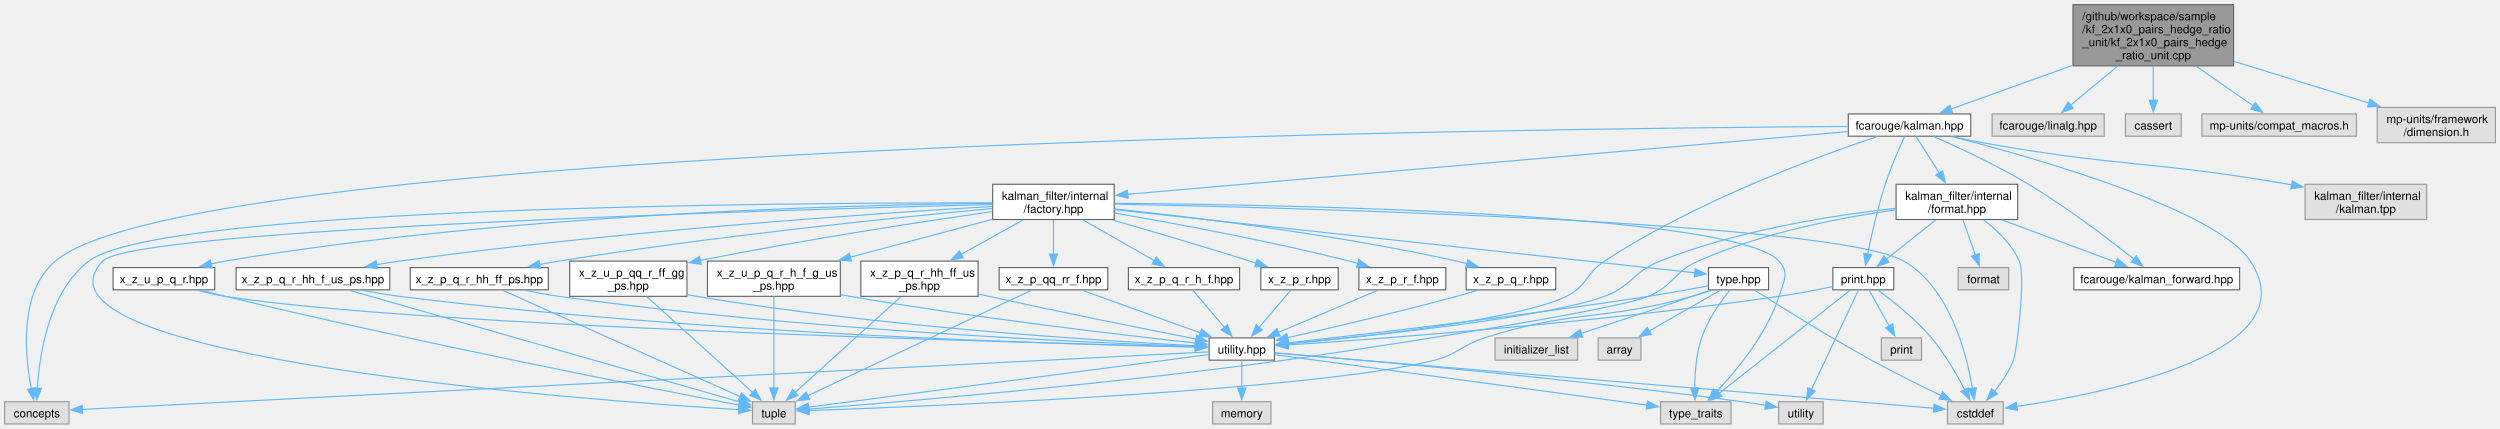
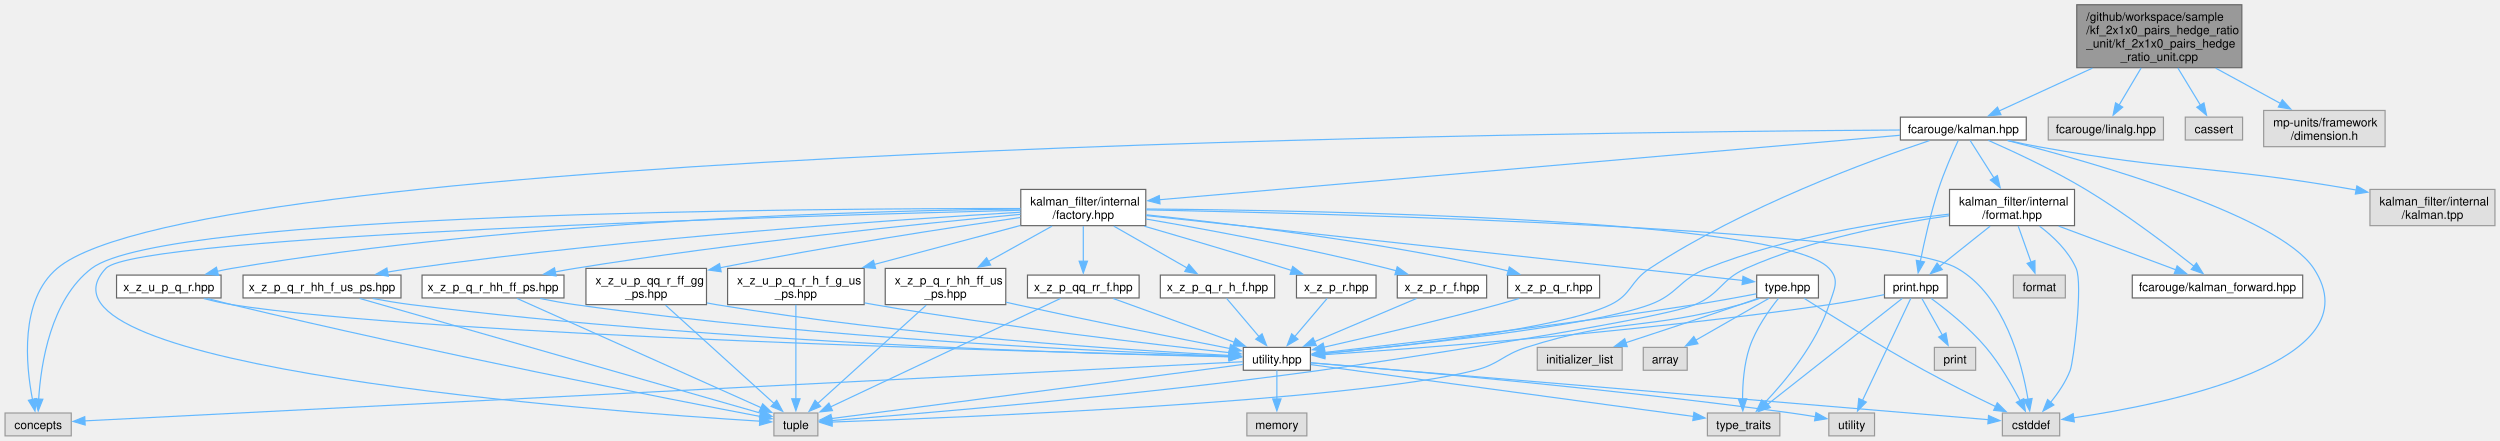
- <svg xmlns="http://www.w3.org/2000/svg" xmlns:xlink="http://www.w3.org/1999/xlink" width="2164pt" height="371pt" viewBox="0.00 0.00 2164.00 371.00">
+ <svg xmlns="http://www.w3.org/2000/svg" xmlns:xlink="http://www.w3.org/1999/xlink" width="2105pt" height="371pt" viewBox="0.00 0.00 2104.50 371.00">
  <g id="graph0" class="graph" transform="scale(1 1) rotate(0) translate(4 367)">
    <g id="Node000001" class="node">
      <g id="a_Node000001">
        <a xlink:title=" ">
-           <polygon fill="#999999" stroke="#666666" points="1929.38,-363 1790.38,-363 1790.38,-310 1929.38,-310 1929.38,-363" />
-           <text text-anchor="start" x="1798.38" y="-349.5" font-family="Helvetica,sans-Serif" font-size="10.00">/github/workspace/sample</text>
-           <text text-anchor="start" x="1798.38" y="-338.25" font-family="Helvetica,sans-Serif" font-size="10.00">/kf_2x1x0_pairs_hedge_ratio</text>
-           <text text-anchor="start" x="1798.38" y="-327" font-family="Helvetica,sans-Serif" font-size="10.00">_unit/kf_2x1x0_pairs_hedge</text>
-           <text text-anchor="middle" x="1859.88" y="-315.75" font-family="Helvetica,sans-Serif" font-size="10.00">_ratio_unit.cpp</text>
+           <polygon fill="#999999" stroke="#666666" points="1883.38,-363 1744.38,-363 1744.38,-310 1883.38,-310 1883.38,-363" />
+           <text text-anchor="start" x="1752.38" y="-349.5" font-family="Helvetica,sans-Serif" font-size="10.00">/github/workspace/sample</text>
+           <text text-anchor="start" x="1752.38" y="-338.25" font-family="Helvetica,sans-Serif" font-size="10.00">/kf_2x1x0_pairs_hedge_ratio</text>
+           <text text-anchor="start" x="1752.38" y="-327" font-family="Helvetica,sans-Serif" font-size="10.00">_unit/kf_2x1x0_pairs_hedge</text>
+           <text text-anchor="middle" x="1813.88" y="-315.75" font-family="Helvetica,sans-Serif" font-size="10.00">_ratio_unit.cpp</text>
        </a>
      </g>
    </g>
    <g id="Node000002" class="node">
      <g id="a_Node000002">
        <a xlink:href="kalman_8hpp.xhtml" target="_top" xlink:title="The Kalman filter class and library top-level header.">
          <polygon fill="white" stroke="#666666" points="1701.88,-268.38 1595.88,-268.38 1595.88,-249.12 1701.88,-249.12 1701.88,-268.38" />
          <text text-anchor="middle" x="1648.88" y="-254.88" font-family="Helvetica,sans-Serif" font-size="10.00">fcarouge/kalman.hpp</text>
        </a>
      </g>
    </g>
    <g id="edge1_Node000001_Node000002" class="edge">
      <g id="a_edge1_Node000001_Node000002">
        <a xlink:title=" ">
-           <path fill="none" stroke="#63b8ff" d="M1789.91,-310.38C1754.75,-297.76 1713.63,-283 1684.89,-272.68" />
-           <polygon fill="#63b8ff" stroke="#63b8ff" points="1686.16,-269.42 1675.57,-269.33 1683.8,-276.01 1686.16,-269.42" />
+           <path fill="none" stroke="#63b8ff" d="M1757.55,-309.64C1731.2,-297.54 1700.87,-283.62 1678.96,-273.56" />
+           <polygon fill="#63b8ff" stroke="#63b8ff" points="1680.55,-270.44 1670.01,-269.45 1677.63,-276.8 1680.55,-270.44" />
        </a>
      </g>
    </g>
    <g id="Node000031" class="node">
      <g id="a_Node000031">
        <a xlink:title=" ">
          <polygon fill="#e0e0e0" stroke="#999999" points="1817.38,-268.38 1720.38,-268.38 1720.38,-249.12 1817.38,-249.12 1817.38,-268.38" />
          <text text-anchor="middle" x="1768.88" y="-254.88" font-family="Helvetica,sans-Serif" font-size="10.00">fcarouge/linalg.hpp</text>
        </a>
      </g>
    </g>
    <g id="edge67_Node000001_Node000031" class="edge">
      <g id="a_edge67_Node000001_Node000031">
        <a xlink:title=" ">
-           <path fill="none" stroke="#63b8ff" d="M1828.81,-309.64C1815.32,-298.42 1799.95,-285.62 1788.15,-275.79" />
-           <polygon fill="#63b8ff" stroke="#63b8ff" points="1790.64,-273.31 1780.72,-269.61 1786.16,-278.69 1790.64,-273.31" />
+           <path fill="none" stroke="#63b8ff" d="M1798.64,-309.85C1792.49,-299.5 1785.53,-287.78 1779.88,-278.28" />
+           <polygon fill="#63b8ff" stroke="#63b8ff" points="1783.08,-276.8 1774.96,-269.99 1777.06,-280.38 1783.08,-276.8" />
        </a>
      </g>
    </g>
    <g id="Node000032" class="node">
      <g id="a_Node000032">
        <a xlink:title=" ">
          <polygon fill="#e0e0e0" stroke="#999999" points="1884,-268.38 1835.75,-268.38 1835.75,-249.12 1884,-249.12 1884,-268.38" />
          <text text-anchor="middle" x="1859.88" y="-254.88" font-family="Helvetica,sans-Serif" font-size="10.00">cassert</text>
        </a>
      </g>
    </g>
    <g id="edge68_Node000001_Node000032" class="edge">
      <g id="a_edge68_Node000001_Node000032">
        <a xlink:title=" ">
-           <path fill="none" stroke="#63b8ff" d="M1859.88,-309.85C1859.88,-300.17 1859.88,-289.29 1859.88,-280.15" />
-           <polygon fill="#63b8ff" stroke="#63b8ff" points="1863.38,-280.2 1859.88,-270.2 1856.38,-280.2 1863.38,-280.2" />
+           <path fill="none" stroke="#63b8ff" d="M1829.45,-309.85C1835.74,-299.5 1842.85,-287.78 1848.62,-278.28" />
+           <polygon fill="#63b8ff" stroke="#63b8ff" points="1851.46,-280.35 1853.66,-269.98 1845.48,-276.71 1851.46,-280.35" />
        </a>
      </g>
    </g>
    <g id="Node000033" class="node">
      <g id="a_Node000033">
        <a xlink:title=" ">
-           <polygon fill="#e0e0e0" stroke="#999999" points="2035.75,-268.38 1902,-268.38 1902,-249.12 2035.75,-249.12 2035.75,-268.38" />
-           <text text-anchor="middle" x="1968.88" y="-254.88" font-family="Helvetica,sans-Serif" font-size="10.00">mp-units/compat_macros.h</text>
+           <polygon fill="#e0e0e0" stroke="#999999" points="2004,-274 1901.75,-274 1901.75,-243.5 2004,-243.5 2004,-274" />
+           <text text-anchor="start" x="1909.75" y="-260.5" font-family="Helvetica,sans-Serif" font-size="10.00">mp-units/framework</text>
+           <text text-anchor="middle" x="1952.88" y="-249.25" font-family="Helvetica,sans-Serif" font-size="10.00">/dimension.h</text>
        </a>
      </g>
    </g>
    <g id="edge69_Node000001_Node000033" class="edge">
      <g id="a_edge69_Node000001_Node000033">
        <a xlink:title=" ">
-           <path fill="none" stroke="#63b8ff" d="M1897.08,-309.64C1913.62,-298.15 1932.52,-285.01 1946.78,-275.1" />
-           <polygon fill="#63b8ff" stroke="#63b8ff" points="1948.37,-278.26 1954.58,-269.68 1944.37,-272.52 1948.37,-278.26" />
-         </a>
-       </g>
-     </g>
-     <g id="Node000034" class="node">
-       <g id="a_Node000034">
-         <a xlink:title=" ">
-           <polygon fill="#e0e0e0" stroke="#999999" points="2156,-274 2053.75,-274 2053.75,-243.5 2156,-243.5 2156,-274" />
-           <text text-anchor="start" x="2061.75" y="-260.5" font-family="Helvetica,sans-Serif" font-size="10.00">mp-units/framework</text>
-           <text text-anchor="middle" x="2104.88" y="-249.25" font-family="Helvetica,sans-Serif" font-size="10.00">/dimension.h</text>
-         </a>
-       </g>
-     </g>
-     <g id="edge70_Node000001_Node000034" class="edge">
-       <g id="a_edge70_Node000001_Node000034">
-         <a xlink:title=" ">
-           <path fill="none" stroke="#63b8ff" d="M1929.75,-313.89C1966.8,-302.44 2011.77,-288.54 2046.86,-277.69" />
-           <polygon fill="#63b8ff" stroke="#63b8ff" points="2047.45,-281.17 2055.97,-274.87 2045.38,-274.48 2047.45,-281.17" />
+           <path fill="none" stroke="#63b8ff" d="M1861.32,-309.64C1879.17,-299.92 1899.18,-289.01 1915.93,-279.88" />
+           <polygon fill="#63b8ff" stroke="#63b8ff" points="1917.45,-283.04 1924.56,-275.18 1914.1,-276.89 1917.45,-283.04" />
        </a>
      </g>
    </g>
    <g id="Node000003" class="node">
      <g id="a_Node000003">
        <a xlink:href="factory_8hpp.xhtml" target="_top" xlink:title=" ">
          <polygon fill="white" stroke="#666666" points="960.5,-207.5 855.25,-207.5 855.25,-177 960.5,-177 960.5,-207.5" />
          <text text-anchor="start" x="863.25" y="-194" font-family="Helvetica,sans-Serif" font-size="10.00">kalman_filter/internal</text>
          <text text-anchor="middle" x="907.88" y="-182.75" font-family="Helvetica,sans-Serif" font-size="10.00">/factory.hpp</text>
        </a>
      </g>
    </g>
    <g id="edge2_Node000002_Node000003" class="edge">
      <g id="a_edge2_Node000002_Node000003">
        <a xlink:title=" ">
          <path fill="none" stroke="#63b8ff" d="M1595.58,-253.11C1462.47,-241.52 1115.8,-211.35 971.92,-198.82" />
          <polygon fill="#63b8ff" stroke="#63b8ff" points="972.46,-195.36 962.19,-197.98 971.85,-202.33 972.46,-195.36" />
        </a>
      </g>
    </g>
    <g id="Node000005" class="node">
      <g id="a_Node000005">
        <a xlink:href="utility_8hpp.xhtml" target="_top" xlink:title=" ">
          <polygon fill="white" stroke="#666666" points="1099.12,-74.5 1042.62,-74.5 1042.62,-55.25 1099.12,-55.25 1099.12,-74.5" />
          <text text-anchor="middle" x="1070.88" y="-61" font-family="Helvetica,sans-Serif" font-size="10.00">utility.hpp</text>
        </a>
      </g>
    </g>
    <g id="edge62_Node000002_Node000005" class="edge">
      <g id="a_edge62_Node000002_Node000005">
        <a xlink:title=" ">
          <path fill="none" stroke="#63b8ff" d="M1620.36,-248.63C1570.21,-231.86 1464.04,-193 1384.88,-141 1368.18,-130.03 1369.84,-119.22 1351.88,-110.5 1310.06,-90.21 1177.86,-75.63 1110.76,-69.34" />
          <polygon fill="#63b8ff" stroke="#63b8ff" points="1111.2,-65.86 1100.93,-68.43 1110.56,-72.83 1111.2,-65.86" />
        </a>
      </g>
    </g>
    <g id="Node000006" class="node">
      <g id="a_Node000006">
        <a xlink:title=" ">
          <polygon fill="#e0e0e0" stroke="#999999" points="55.75,-19.25 0,-19.25 0,0 55.75,0 55.75,-19.25" />
          <text text-anchor="middle" x="27.88" y="-5.75" font-family="Helvetica,sans-Serif" font-size="10.00">concepts</text>
        </a>
      </g>
    </g>
    <g id="edge64_Node000002_Node000006" class="edge">
      <g id="a_edge64_Node000002_Node000006">
        <a xlink:title=" ">
          <path fill="none" stroke="#63b8ff" d="M1595.54,-257.53C1330.7,-255.95 164.84,-243.22 43.88,-141 12.17,-114.21 17.46,-59.62 23.17,-30.29" />
          <polygon fill="#63b8ff" stroke="#63b8ff" points="26.5,-31.42 25.21,-20.91 19.66,-29.93 26.5,-31.42" />
        </a>
      </g>
    </g>
    <g id="Node000007" class="node">
      <g id="a_Node000007">
        <a xlink:title=" ">
          <polygon fill="#e0e0e0" stroke="#999999" points="1730,-19.25 1681.75,-19.25 1681.75,0 1730,0 1730,-19.25" />
          <text text-anchor="middle" x="1705.88" y="-5.75" font-family="Helvetica,sans-Serif" font-size="10.00">cstddef</text>
        </a>
      </g>
    </g>
    <g id="edge65_Node000002_Node000007" class="edge">
      <g id="a_edge65_Node000002_Node000007">
        <a xlink:title=" ">
          <path fill="none" stroke="#63b8ff" d="M1686.1,-248.65C1758.6,-230.09 1914.27,-185.81 1943.88,-141 1996,-62.11 1820.12,-26.79 1741.69,-15.2" />
          <polygon fill="#63b8ff" stroke="#63b8ff" points="1742.32,-11.76 1731.93,-13.82 1741.34,-18.69 1742.32,-11.76" />
        </a>
      </g>
    </g>
    <g id="Node000025" class="node">
      <g id="a_Node000025">
        <a xlink:href="format_8hpp.xhtml" target="_top" xlink:title="Formatting support for the Kalman filter.">
          <polygon fill="white" stroke="#666666" points="1742.5,-207.5 1637.25,-207.5 1637.25,-177 1742.5,-177 1742.5,-207.5" />
          <text text-anchor="start" x="1645.25" y="-194" font-family="Helvetica,sans-Serif" font-size="10.00">kalman_filter/internal</text>
          <text text-anchor="middle" x="1689.88" y="-182.75" font-family="Helvetica,sans-Serif" font-size="10.00">/format.hpp</text>
        </a>
      </g>
    </g>
    <g id="edge49_Node000002_Node000025" class="edge">
      <g id="a_edge49_Node000002_Node000025">
        <a xlink:title=" ">
          <path fill="none" stroke="#63b8ff" d="M1654.58,-248.78C1659.76,-240.62 1667.66,-228.2 1674.67,-217.17" />
          <polygon fill="#63b8ff" stroke="#63b8ff" points="1677.53,-219.19 1679.94,-208.87 1671.63,-215.43 1677.53,-219.19" />
        </a>
      </g>
    </g>
    <g id="Node000026" class="node">
      <g id="a_Node000026">
        <a xlink:href="kalman__forward_8hpp.xhtml" target="_top" xlink:title="Authoritative forward declaration header.">
          <polygon fill="white" stroke="#666666" points="1934.62,-135.38 1791.12,-135.38 1791.12,-116.12 1934.62,-116.12 1934.62,-135.38" />
          <text text-anchor="middle" x="1862.88" y="-121.88" font-family="Helvetica,sans-Serif" font-size="10.00">fcarouge/kalman_forward.hpp</text>
        </a>
      </g>
    </g>
    <g id="edge63_Node000002_Node000026" class="edge">
      <g id="a_edge63_Node000002_Node000026">
        <a xlink:title=" ">
          <path fill="none" stroke="#63b8ff" d="M1669.96,-248.77C1691.18,-239.43 1724.59,-223.91 1751.88,-207.5 1785.35,-187.37 1821.46,-159.92 1843.11,-142.77" />
          <polygon fill="#63b8ff" stroke="#63b8ff" points="1845.17,-145.6 1850.79,-136.62 1840.8,-140.13 1845.17,-145.6" />
        </a>
      </g>
    </g>
    <g id="Node000027" class="node">
      <g id="a_Node000027">
        <a xlink:href="print_8hpp.xhtml" target="_top" xlink:title=" ">
          <polygon fill="white" stroke="#666666" points="1635.25,-135.38 1582.5,-135.38 1582.5,-116.12 1635.25,-116.12 1635.25,-135.38" />
          <text text-anchor="middle" x="1608.88" y="-121.88" font-family="Helvetica,sans-Serif" font-size="10.00">print.hpp</text>
        </a>
      </g>
    </g>
    <g id="edge61_Node000002_Node000027" class="edge">
      <g id="a_edge61_Node000002_Node000027">
        <a xlink:title=" ">
          <path fill="none" stroke="#63b8ff" d="M1644.54,-248.66C1639.93,-238.72 1632.66,-222.25 1627.88,-207.5 1621.29,-187.19 1615.96,-163.33 1612.64,-146.84" />
          <polygon fill="#63b8ff" stroke="#63b8ff" points="1616.14,-146.48 1610.8,-137.33 1609.27,-147.81 1616.14,-146.48" />
        </a>
      </g>
    </g>
    <g id="Node000030" class="node">
      <g id="a_Node000030">
        <a xlink:title=" ">
          <polygon fill="#e0e0e0" stroke="#999999" points="2096.5,-207.5 1991.25,-207.5 1991.25,-177 2096.5,-177 2096.5,-207.5" />
          <text text-anchor="start" x="1999.25" y="-194" font-family="Helvetica,sans-Serif" font-size="10.00">kalman_filter/internal</text>
          <text text-anchor="middle" x="2043.88" y="-182.75" font-family="Helvetica,sans-Serif" font-size="10.00">/kalman.tpp</text>
        </a>
      </g>
    </g>
    <g id="edge66_Node000002_Node000030" class="edge">
      <g id="a_edge66_Node000002_Node000030">
        <a xlink:title=" ">
          <path fill="none" stroke="#63b8ff" d="M1686.41,-248.69C1694.76,-246.84 1703.6,-245 1711.88,-243.5 1828.84,-222.37 1859.78,-227.88 1976.88,-207.5 1977.87,-207.33 1978.88,-207.15 1979.9,-206.97" />
          <polygon fill="#63b8ff" stroke="#63b8ff" points="1980.25,-210.46 1989.43,-205.17 1978.95,-203.58 1980.25,-210.46" />
        </a>
      </g>
    </g>
    <g id="Node000004" class="node">
      <g id="a_Node000004">
        <a xlink:href="type_8hpp.xhtml" target="_top" xlink:title=" ">
          <polygon fill="white" stroke="#666666" points="1526.88,-135.38 1474.88,-135.38 1474.88,-116.12 1526.88,-116.12 1526.88,-135.38" />
          <text text-anchor="middle" x="1500.88" y="-121.88" font-family="Helvetica,sans-Serif" font-size="10.00">type.hpp</text>
        </a>
      </g>
    </g>
    <g id="edge3_Node000003_Node000004" class="edge">
      <g id="a_edge3_Node000003_Node000004">
        <a xlink:title=" ">
          <path fill="none" stroke="#63b8ff" d="M960.76,-185.5C1078.72,-172.67 1360.99,-141.97 1463.15,-130.85" />
          <polygon fill="#63b8ff" stroke="#63b8ff" points="1463.35,-134.35 1472.91,-129.79 1462.59,-127.39 1463.35,-134.35" />
        </a>
      </g>
    </g>
    <g id="edge45_Node000003_Node000006" class="edge">
      <g id="a_edge45_Node000003_Node000006">
        <a xlink:title=" ">
          <path fill="none" stroke="#63b8ff" d="M854.96,-191.43C681.11,-191.56 135.02,-188.17 72.88,-141 38.32,-114.77 30.14,-60.36 28.3,-30.8" />
          <polygon fill="#63b8ff" stroke="#63b8ff" points="31.81,-30.84 27.91,-20.99 24.81,-31.13 31.81,-30.84" />
        </a>
      </g>
    </g>
    <g id="edge46_Node000003_Node000007" class="edge">
      <g id="a_edge46_Node000003_Node000007">
        <a xlink:title=" ">
          <path fill="none" stroke="#63b8ff" d="M960.98,-190.3C1120.01,-187.07 1585.11,-174.81 1643.88,-141 1683.61,-118.14 1698.21,-61.41 1703.31,-30.87" />
          <polygon fill="#63b8ff" stroke="#63b8ff" points="1706.77,-31.45 1704.75,-21.05 1699.84,-30.44 1706.77,-31.45" />
        </a>
      </g>
    </g>
    <g id="Node000009" class="node">
      <g id="a_Node000009">
        <a xlink:title=" ">
          <polygon fill="#e0e0e0" stroke="#999999" points="684.38,-19.25 647.38,-19.25 647.38,0 684.38,0 684.38,-19.25" />
          <text text-anchor="middle" x="665.88" y="-5.75" font-family="Helvetica,sans-Serif" font-size="10.00">tuple</text>
        </a>
      </g>
    </g>
    <g id="edge47_Node000003_Node000009" class="edge">
      <g id="a_edge47_Node000003_Node000009">
        <a xlink:title=" ">
          <path fill="none" stroke="#63b8ff" d="M854.89,-189.99C677.09,-185.51 111.31,-169.1 84.88,-141 5.87,-57.03 505.62,-20.41 635.56,-12.37" />
          <polygon fill="#63b8ff" stroke="#63b8ff" points="635.67,-15.87 645.44,-11.78 635.24,-8.89 635.67,-15.87" />
        </a>
      </g>
    </g>
    <g id="Node000010" class="node">
      <g id="a_Node000010">
        <a xlink:title=" ">
          <polygon fill="#e0e0e0" stroke="#999999" points="1494.38,-19.25 1433.38,-19.25 1433.38,0 1494.38,0 1494.38,-19.25" />
          <text text-anchor="middle" x="1463.88" y="-5.75" font-family="Helvetica,sans-Serif" font-size="10.00">type_traits</text>
        </a>
      </g>
    </g>
    <g id="edge48_Node000003_Node000010" class="edge">
      <g id="a_edge48_Node000003_Node000010">
        <a xlink:title=" ">
          <path fill="none" stroke="#63b8ff" d="M960.98,-191.03C1105.42,-189.87 1497.23,-182.87 1535.88,-141 1545.07,-131.04 1540.04,-123.4 1535.88,-110.5 1525.21,-77.46 1499.09,-46.14 1481.43,-27.66" />
          <polygon fill="#63b8ff" stroke="#63b8ff" points="1484.12,-25.4 1474.6,-20.74 1479.13,-30.32 1484.12,-25.4" />
        </a>
      </g>
    </g>
    <g id="Node000014" class="node">
      <g id="a_Node000014">
        <a xlink:href="x__z__p__q__r_8hpp.xhtml" target="_top" xlink:title=" ">
          <polygon fill="white" stroke="#666666" points="1342.62,-135.38 1265.12,-135.38 1265.12,-116.12 1342.62,-116.12 1342.62,-135.38" />
          <text text-anchor="middle" x="1303.88" y="-121.88" font-family="Helvetica,sans-Serif" font-size="10.00">x_z_p_q_r.hpp</text>
        </a>
      </g>
    </g>
    <g id="edge16_Node000003_Node000014" class="edge">
      <g id="a_edge16_Node000003_Node000014">
        <a xlink:title=" ">
          <path fill="none" stroke="#63b8ff" d="M960.95,-186.14C1029.75,-178.93 1153.2,-164.04 1256.88,-141 1259.82,-140.35 1262.84,-139.6 1265.87,-138.8" />
          <polygon fill="#63b8ff" stroke="#63b8ff" points="1266.59,-142.24 1275.27,-136.16 1264.69,-135.5 1266.59,-142.24" />
        </a>
      </g>
    </g>
    <g id="Node000015" class="node">
      <g id="a_Node000015">
        <a xlink:href="x__z__p__q__r__h__f_8hpp.xhtml" target="_top" xlink:title=" ">
          <polygon fill="white" stroke="#666666" points="1069,-135.38 972.75,-135.38 972.75,-116.12 1069,-116.12 1069,-135.38" />
          <text text-anchor="middle" x="1020.88" y="-121.88" font-family="Helvetica,sans-Serif" font-size="10.00">x_z_p_q_r_h_f.hpp</text>
        </a>
      </g>
    </g>
    <g id="edge18_Node000003_Node000015" class="edge">
      <g id="a_edge18_Node000003_Node000015">
        <a xlink:title=" ">
          <path fill="none" stroke="#63b8ff" d="M933.52,-176.61C952,-166.06 976.84,-151.88 995.31,-141.34" />
          <polygon fill="#63b8ff" stroke="#63b8ff" points="996.83,-144.51 1003.78,-136.51 993.36,-138.43 996.83,-144.51" />
        </a>
      </g>
    </g>
    <g id="Node000016" class="node">
      <g id="a_Node000016">
        <a xlink:href="x__z__p__q__r__hh__f__us__ps_8hpp.xhtml" target="_top" xlink:title=" ">
          <polygon fill="white" stroke="#666666" points="333.38,-135.38 200.38,-135.38 200.38,-116.12 333.38,-116.12 333.38,-135.38" />
          <text text-anchor="middle" x="266.88" y="-121.88" font-family="Helvetica,sans-Serif" font-size="10.00">x_z_p_q_r_hh_f_us_ps.hpp</text>
        </a>
      </g>
    </g>
    <g id="edge20_Node000003_Node000016" class="edge">
      <g id="a_edge20_Node000003_Node000016">
        <a xlink:title=" ">
          <path fill="none" stroke="#63b8ff" d="M855.01,-188.31C754.64,-182.35 529.72,-167.12 341.88,-141 335.4,-140.1 328.63,-139.02 321.93,-137.86" />
          <polygon fill="#63b8ff" stroke="#63b8ff" points="322.73,-134.44 312.26,-136.11 321.49,-141.33 322.73,-134.44" />
        </a>
      </g>
    </g>
    <g id="Node000017" class="node">
      <g id="a_Node000017">
        <a xlink:href="x__z__p__q__r__hh__ff__ps_8hpp.xhtml" target="_top" xlink:title=" ">
          <polygon fill="white" stroke="#666666" points="470.62,-135.38 351.12,-135.38 351.12,-116.12 470.62,-116.12 470.62,-135.38" />
          <text text-anchor="middle" x="410.88" y="-121.88" font-family="Helvetica,sans-Serif" font-size="10.00">x_z_p_q_r_hh_ff_ps.hpp</text>
        </a>
      </g>
    </g>
    <g id="edge23_Node000003_Node000017" class="edge">
      <g id="a_edge23_Node000003_Node000017">
        <a xlink:title=" ">
          <path fill="none" stroke="#63b8ff" d="M854.96,-186.53C773.91,-178.96 614.3,-162.73 479.88,-141 474.36,-140.11 468.61,-139.08 462.89,-137.99" />
          <polygon fill="#63b8ff" stroke="#63b8ff" points="463.97,-134.64 453.48,-136.14 462.62,-141.51 463.97,-134.64" />
        </a>
      </g>
    </g>
    <g id="Node000018" class="node">
      <g id="a_Node000018">
        <a xlink:href="x__z__p__q__r__hh__ff__us__ps_8hpp.xhtml" target="_top" xlink:title=" ">
          <polygon fill="white" stroke="#666666" points="842.62,-141 741.12,-141 741.12,-110.5 842.62,-110.5 842.62,-141" />
          <text text-anchor="start" x="749.12" y="-127.5" font-family="Helvetica,sans-Serif" font-size="10.00">x_z_p_q_r_hh_ff_us</text>
          <text text-anchor="middle" x="791.88" y="-116.25" font-family="Helvetica,sans-Serif" font-size="10.00">_ps.hpp</text>
        </a>
      </g>
    </g>
    <g id="edge26_Node000003_Node000018" class="edge">
      <g id="a_edge26_Node000003_Node000018">
        <a xlink:title=" ">
          <path fill="none" stroke="#63b8ff" d="M881.55,-176.61C865.68,-167.79 845.25,-156.43 827.9,-146.78" />
          <polygon fill="#63b8ff" stroke="#63b8ff" points="829.86,-143.86 819.42,-142.06 826.45,-149.98 829.86,-143.86" />
        </a>
      </g>
    </g>
    <g id="Node000019" class="node">
      <g id="a_Node000019">
        <a xlink:href="x__z__p__qq__rr__f_8hpp.xhtml" target="_top" xlink:title=" ">
          <polygon fill="white" stroke="#666666" points="954.88,-135.38 860.88,-135.38 860.88,-116.12 954.88,-116.12 954.88,-135.38" />
          <text text-anchor="middle" x="907.88" y="-121.88" font-family="Helvetica,sans-Serif" font-size="10.00">x_z_p_qq_rr_f.hpp</text>
        </a>
      </g>
    </g>
    <g id="edge29_Node000003_Node000019" class="edge">
      <g id="a_edge29_Node000003_Node000019">
        <a xlink:title=" ">
          <path fill="none" stroke="#63b8ff" d="M907.88,-176.61C907.88,-167.83 907.88,-156.52 907.88,-146.9" />
          <polygon fill="#63b8ff" stroke="#63b8ff" points="911.38,-147.09 907.88,-137.09 904.38,-147.09 911.38,-147.09" />
        </a>
      </g>
    </g>
    <g id="Node000020" class="node">
      <g id="a_Node000020">
        <a xlink:href="x__z__p__r_8hpp.xhtml" target="_top" xlink:title=" ">
          <polygon fill="white" stroke="#666666" points="1154.38,-135.38 1087.38,-135.38 1087.38,-116.12 1154.38,-116.12 1154.38,-135.38" />
          <text text-anchor="middle" x="1120.88" y="-121.88" font-family="Helvetica,sans-Serif" font-size="10.00">x_z_p_r.hpp</text>
        </a>
      </g>
    </g>
    <g id="edge32_Node000003_Node000020" class="edge">
      <g id="a_edge32_Node000003_Node000020">
        <a xlink:title=" ">
          <path fill="none" stroke="#63b8ff" d="M959.34,-176.51C993.12,-166.72 1038.23,-153.43 1077.88,-141 1079.6,-140.46 1081.36,-139.9 1083.14,-139.33" />
          <polygon fill="#63b8ff" stroke="#63b8ff" points="1084.21,-142.66 1092.64,-136.25 1082.05,-136.01 1084.21,-142.66" />
        </a>
      </g>
    </g>
    <g id="Node000021" class="node">
      <g id="a_Node000021">
        <a xlink:href="x__z__p__r__f_8hpp.xhtml" target="_top" xlink:title=" ">
          <polygon fill="white" stroke="#666666" points="1247.5,-135.38 1172.25,-135.38 1172.25,-116.12 1247.5,-116.12 1247.5,-135.38" />
          <text text-anchor="middle" x="1209.88" y="-121.88" font-family="Helvetica,sans-Serif" font-size="10.00">x_z_p_r_f.hpp</text>
        </a>
      </g>
    </g>
    <g id="edge34_Node000003_Node000021" class="edge">
      <g id="a_edge34_Node000003_Node000021">
        <a xlink:title=" ">
          <path fill="none" stroke="#63b8ff" d="M960.7,-182.58C1012.72,-173.64 1094.27,-158.56 1163.88,-141 1166.31,-140.39 1168.81,-139.72 1171.32,-139.02" />
          <polygon fill="#63b8ff" stroke="#63b8ff" points="1172.21,-142.41 1180.83,-136.25 1170.25,-135.69 1172.21,-142.41" />
        </a>
      </g>
    </g>
    <g id="Node000022" class="node">
      <g id="a_Node000022">
        <a xlink:href="x__z__u__p__q__r_8hpp.xhtml" target="_top" xlink:title=" ">
          <polygon fill="white" stroke="#666666" points="181.88,-135.38 93.88,-135.38 93.88,-116.12 181.88,-116.12 181.88,-135.38" />
          <text text-anchor="middle" x="137.88" y="-121.88" font-family="Helvetica,sans-Serif" font-size="10.00">x_z_u_p_q_r.hpp</text>
        </a>
      </g>
    </g>
    <g id="edge36_Node000003_Node000022" class="edge">
      <g id="a_edge36_Node000003_Node000022">
        <a xlink:title=" ">
          <path fill="none" stroke="#63b8ff" d="M854.84,-191.01C735.43,-189.73 436.69,-182.26 190.88,-141 186.83,-140.32 182.65,-139.47 178.49,-138.52" />
          <polygon fill="#63b8ff" stroke="#63b8ff" points="179.66,-135.2 169.11,-136.2 177.98,-142 179.66,-135.2" />
        </a>
      </g>
    </g>
    <g id="Node000023" class="node">
      <g id="a_Node000023">
        <a xlink:href="x__z__u__p__q__r__h__f__g__us__ps_8hpp.xhtml" target="_top" xlink:title=" ">
          <polygon fill="white" stroke="#666666" points="723.38,-141 608.38,-141 608.38,-110.5 723.38,-110.5 723.38,-141" />
          <text text-anchor="start" x="616.38" y="-127.5" font-family="Helvetica,sans-Serif" font-size="10.00">x_z_u_p_q_r_h_f_g_us</text>
          <text text-anchor="middle" x="665.88" y="-116.25" font-family="Helvetica,sans-Serif" font-size="10.00">_ps.hpp</text>
        </a>
      </g>
    </g>
    <g id="edge39_Node000003_Node000023" class="edge">
      <g id="a_edge39_Node000003_Node000023">
        <a xlink:title=" ">
          <path fill="none" stroke="#63b8ff" d="M854.77,-177.1C818.52,-167.43 770.26,-154.57 731.59,-144.27" />
          <polygon fill="#63b8ff" stroke="#63b8ff" points="732.98,-141.01 722.42,-141.82 731.18,-147.78 732.98,-141.01" />
        </a>
      </g>
    </g>
    <g id="Node000024" class="node">
      <g id="a_Node000024">
        <a xlink:href="x__z__u__p__qq__r__ff__gg__ps_8hpp.xhtml" target="_top" xlink:title=" ">
          <polygon fill="white" stroke="#666666" points="590.62,-141 489.12,-141 489.12,-110.5 590.62,-110.5 590.62,-141" />
          <text text-anchor="start" x="497.12" y="-127.5" font-family="Helvetica,sans-Serif" font-size="10.00">x_z_u_p_qq_r_ff_gg</text>
          <text text-anchor="middle" x="539.88" y="-116.25" font-family="Helvetica,sans-Serif" font-size="10.00">_ps.hpp</text>
        </a>
      </g>
    </g>
    <g id="edge42_Node000003_Node000024" class="edge">
      <g id="a_edge42_Node000003_Node000024">
        <a xlink:title=" ">
          <path fill="none" stroke="#63b8ff" d="M854.89,-183.88C795.52,-175.35 696.18,-160.24 602.13,-141.58" />
          <polygon fill="#63b8ff" stroke="#63b8ff" points="602.97,-138.18 592.47,-139.64 601.59,-145.04 602.97,-138.18" />
        </a>
      </g>
    </g>
    <g id="edge4_Node000004_Node000005" class="edge">
      <g id="a_edge4_Node000004_Node000005">
        <a xlink:title=" ">
          <path fill="none" stroke="#63b8ff" d="M1474.58,-119.58C1459.48,-116.7 1440.15,-113.17 1422.88,-110.5 1309.97,-93.04 1175.92,-77.46 1110.61,-70.2" />
          <polygon fill="#63b8ff" stroke="#63b8ff" points="1111.07,-66.73 1100.74,-69.1 1110.3,-73.68 1111.07,-66.73" />
        </a>
      </g>
    </g>
    <g id="edge12_Node000004_Node000007" class="edge">
      <g id="a_edge12_Node000004_Node000007">
        <a xlink:title=" ">
          <path fill="none" stroke="#63b8ff" d="M1514.82,-115.81C1536.23,-102.19 1578.66,-75.68 1615.88,-55.25 1635.63,-44.41 1658.36,-33.15 1676.04,-24.65" />
          <polygon fill="#63b8ff" stroke="#63b8ff" points="1677.44,-27.86 1684.96,-20.39 1674.42,-21.54 1677.44,-27.86" />
        </a>
      </g>
    </g>
    <g id="edge14_Node000004_Node000009" class="edge">
      <g id="a_edge14_Node000004_Node000009">
        <a xlink:title=" ">
          <path fill="none" stroke="#63b8ff" d="M1477.37,-115.74C1471.99,-113.86 1466.27,-111.99 1460.88,-110.5 1382.24,-88.75 1358.59,-99.32 1280.88,-74.5 1260.93,-68.13 1258.17,-60.42 1237.88,-55.25 1133.76,-28.73 798.92,-15.22 696.15,-11.62" />
          <polygon fill="#63b8ff" stroke="#63b8ff" points="696.43,-8.13 686.32,-11.28 696.19,-15.13 696.43,-8.13" />
        </a>
      </g>
    </g>
    <g id="edge15_Node000004_Node000010" class="edge">
      <g id="a_edge15_Node000004_Node000010">
        <a xlink:title=" ">
          <path fill="none" stroke="#63b8ff" d="M1493.25,-115.83C1485.59,-106.29 1474.19,-90.39 1468.88,-74.5 1464.17,-60.42 1463.01,-43.65 1462.98,-30.83" />
          <polygon fill="#63b8ff" stroke="#63b8ff" points="1466.47,-31.16 1463.2,-21.08 1459.48,-31 1466.47,-31.16" />
        </a>
      </g>
    </g>
    <g id="Node000012" class="node">
      <g id="a_Node000012">
        <a xlink:title=" ">
          <polygon fill="#e0e0e0" stroke="#999999" points="1416.38,-74.5 1379.38,-74.5 1379.38,-55.25 1416.38,-55.25 1416.38,-74.5" />
          <text text-anchor="middle" x="1397.88" y="-61" font-family="Helvetica,sans-Serif" font-size="10.00">array</text>
        </a>
      </g>
    </g>
    <g id="edge11_Node000004_Node000012" class="edge">
      <g id="a_edge11_Node000004_Node000012">
        <a xlink:title=" ">
          <path fill="none" stroke="#63b8ff" d="M1485.23,-115.81C1468.9,-106.47 1443.01,-91.67 1423.65,-80.61" />
          <polygon fill="#63b8ff" stroke="#63b8ff" points="1425.4,-77.58 1414.98,-75.65 1421.92,-83.65 1425.4,-77.58" />
        </a>
      </g>
    </g>
    <g id="Node000013" class="node">
      <g id="a_Node000013">
        <a xlink:title=" ">
          <polygon fill="#e0e0e0" stroke="#999999" points="1361.62,-74.5 1290.12,-74.5 1290.12,-55.25 1361.62,-55.25 1361.62,-74.5" />
          <text text-anchor="middle" x="1325.88" y="-61" font-family="Helvetica,sans-Serif" font-size="10.00">initializer_list</text>
        </a>
      </g>
    </g>
    <g id="edge13_Node000004_Node000013" class="edge">
      <g id="a_edge13_Node000004_Node000013">
        <a xlink:title=" ">
          <path fill="none" stroke="#63b8ff" d="M1475.94,-115.77C1470.96,-114 1465.76,-112.18 1460.88,-110.5 1428.6,-99.42 1391.81,-87.29 1364.8,-78.48" />
          <polygon fill="#63b8ff" stroke="#63b8ff" points="1365.89,-75.15 1355.3,-75.39 1363.73,-81.81 1365.89,-75.15" />
        </a>
      </g>
    </g>
    <g id="edge5_Node000005_Node000006" class="edge">
      <g id="a_edge5_Node000005_Node000006">
        <a xlink:title=" ">
          <path fill="none" stroke="#63b8ff" d="M1042.16,-62.41C896.05,-54.95 235.42,-21.22 67.03,-12.62" />
          <polygon fill="#63b8ff" stroke="#63b8ff" points="67.45,-9.14 57.28,-12.13 67.09,-16.13 67.45,-9.14" />
        </a>
      </g>
    </g>
    <g id="edge6_Node000005_Node000007" class="edge">
      <g id="a_edge6_Node000005_Node000007">
        <a xlink:title=" ">
          <path fill="none" stroke="#63b8ff" d="M1099.39,-61.48C1202.53,-52.83 1556.06,-23.19 1670.1,-13.62" />
          <polygon fill="#63b8ff" stroke="#63b8ff" points="1670.11,-17.14 1679.78,-12.81 1669.52,-10.16 1670.11,-17.14" />
        </a>
      </g>
    </g>
    <g id="Node000008" class="node">
      <g id="a_Node000008">
        <a xlink:title=" ">
          <polygon fill="#e0e0e0" stroke="#999999" points="1096.12,-19.25 1045.62,-19.25 1045.62,0 1096.12,0 1096.12,-19.25" />
          <text text-anchor="middle" x="1070.88" y="-5.75" font-family="Helvetica,sans-Serif" font-size="10.00">memory</text>
        </a>
      </g>
    </g>
    <g id="edge7_Node000005_Node000008" class="edge">
      <g id="a_edge7_Node000005_Node000008">
        <a xlink:title=" ">
          <path fill="none" stroke="#63b8ff" d="M1070.88,-55.08C1070.88,-48.57 1070.88,-39.42 1070.88,-31.12" />
          <polygon fill="#63b8ff" stroke="#63b8ff" points="1074.38,-31.12 1070.88,-21.12 1067.38,-31.12 1074.38,-31.12" />
        </a>
      </g>
    </g>
    <g id="edge8_Node000005_Node000009" class="edge">
      <g id="a_edge8_Node000005_Node000009">
        <a xlink:title=" ">
          <path fill="none" stroke="#63b8ff" d="M1042.4,-60.13C968.39,-50.4 770.57,-24.39 695.4,-14.51" />
          <polygon fill="#63b8ff" stroke="#63b8ff" points="696.3,-11.1 685.93,-13.26 695.39,-18.04 696.3,-11.1" />
        </a>
      </g>
    </g>
    <g id="edge9_Node000005_Node000010" class="edge">
      <g id="a_edge9_Node000005_Node000010">
        <a xlink:title=" ">
          <path fill="none" stroke="#63b8ff" d="M1099.46,-60C1167.89,-50.73 1341.43,-27.22 1421.82,-16.32" />
          <polygon fill="#63b8ff" stroke="#63b8ff" points="1422.04,-19.83 1431.48,-15.01 1421.1,-12.89 1422.04,-19.83" />
        </a>
      </g>
    </g>
    <g id="Node000011" class="node">
      <g id="a_Node000011">
        <a xlink:title=" ">
          <polygon fill="#e0e0e0" stroke="#999999" points="1574.12,-19.25 1535.62,-19.25 1535.62,0 1574.12,0 1574.12,-19.25" />
          <text text-anchor="middle" x="1554.88" y="-5.75" font-family="Helvetica,sans-Serif" font-size="10.00">utility</text>
        </a>
      </g>
    </g>
    <g id="edge10_Node000005_Node000011" class="edge">
      <g id="a_edge10_Node000005_Node000011">
        <a xlink:title=" ">
          <path fill="none" stroke="#63b8ff" d="M1099.58,-61.56C1169.11,-55.83 1352.05,-39.89 1503.88,-19.25 1510.6,-18.34 1517.8,-17.21 1524.61,-16.08" />
          <polygon fill="#63b8ff" stroke="#63b8ff" points="1524.79,-19.6 1534.05,-14.45 1523.61,-12.7 1524.79,-19.6" />
        </a>
      </g>
    </g>
    <g id="edge17_Node000014_Node000005" class="edge">
      <g id="a_edge17_Node000014_Node000005">
        <a xlink:title=" ">
          <path fill="none" stroke="#63b8ff" d="M1274.87,-115.66C1268.93,-113.89 1262.72,-112.09 1256.88,-110.5 1206.63,-96.87 1148.16,-83.2 1110.39,-74.65" />
          <polygon fill="#63b8ff" stroke="#63b8ff" points="1111.37,-71.28 1100.84,-72.49 1109.83,-78.11 1111.37,-71.28" />
        </a>
      </g>
    </g>
    <g id="edge19_Node000015_Node000005" class="edge">
      <g id="a_edge19_Node000015_Node000005">
        <a xlink:title=" ">
          <path fill="none" stroke="#63b8ff" d="M1028.47,-115.81C1035.74,-107.25 1046.9,-94.1 1055.95,-83.45" />
          <polygon fill="#63b8ff" stroke="#63b8ff" points="1058.42,-85.94 1062.23,-76.05 1053.09,-81.41 1058.42,-85.94" />
        </a>
      </g>
    </g>
    <g id="edge21_Node000016_Node000005" class="edge">
      <g id="a_edge21_Node000016_Node000005">
        <a xlink:title=" ">
          <path fill="none" stroke="#63b8ff" d="M309.56,-115.67C320.08,-113.7 331.35,-111.82 341.88,-110.5 603.48,-77.77 921.03,-68.77 1031.08,-66.54" />
          <polygon fill="#63b8ff" stroke="#63b8ff" points="1030.83,-70.05 1040.76,-66.35 1030.69,-63.05 1030.83,-70.05" />
        </a>
      </g>
    </g>
    <g id="edge22_Node000016_Node000009" class="edge">
      <g id="a_edge22_Node000016_Node000009">
        <a xlink:title=" ">
          <path fill="none" stroke="#63b8ff" d="M298.52,-115.7C373.93,-94.13 563.37,-39.94 636.47,-19.04" />
          <polygon fill="#63b8ff" stroke="#63b8ff" points="637.06,-22.51 645.71,-16.39 635.13,-15.78 637.06,-22.51" />
        </a>
      </g>
    </g>
    <g id="edge24_Node000017_Node000005" class="edge">
      <g id="a_edge24_Node000017_Node000005">
        <a xlink:title=" ">
          <path fill="none" stroke="#63b8ff" d="M450.49,-115.66C460.07,-113.72 470.31,-111.84 479.88,-110.5 685.81,-81.58 934.94,-70.51 1030.71,-67.13" />
          <polygon fill="#63b8ff" stroke="#63b8ff" points="1030.75,-70.63 1040.62,-66.79 1030.51,-63.64 1030.75,-70.63" />
        </a>
      </g>
    </g>
    <g id="edge25_Node000017_Node000009" class="edge">
      <g id="a_edge25_Node000017_Node000009">
        <a xlink:title=" ">
          <path fill="none" stroke="#63b8ff" d="M430.88,-115.79C475.72,-95.73 584.38,-47.1 636.73,-23.67" />
          <polygon fill="#63b8ff" stroke="#63b8ff" points="637.92,-26.97 645.62,-19.69 635.06,-20.58 637.92,-26.97" />
        </a>
      </g>
    </g>
    <g id="edge27_Node000018_Node000005" class="edge">
      <g id="a_edge27_Node000018_Node000005">
        <a xlink:title=" ">
          <path fill="none" stroke="#63b8ff" d="M842.91,-112.51C845.94,-111.82 848.95,-111.15 851.88,-110.5 914.48,-96.69 987.51,-82.12 1031.42,-73.52" />
          <polygon fill="#63b8ff" stroke="#63b8ff" points="1031.84,-77 1040.98,-71.65 1030.49,-70.13 1031.84,-77" />
        </a>
      </g>
    </g>
    <g id="edge28_Node000018_Node000009" class="edge">
      <g id="a_edge28_Node000018_Node000009">
        <a xlink:title=" ">
          <path fill="none" stroke="#63b8ff" d="M775.66,-110.06C752.2,-88.82 708.92,-49.62 684.29,-27.31" />
          <polygon fill="#63b8ff" stroke="#63b8ff" points="686.73,-24.79 676.97,-20.67 682.03,-29.98 686.73,-24.79" />
        </a>
      </g>
    </g>
    <g id="edge30_Node000019_Node000005" class="edge">
      <g id="a_edge30_Node000019_Node000005">
        <a xlink:title=" ">
          <path fill="none" stroke="#63b8ff" d="M932.99,-115.68C960.27,-105.83 1004.08,-90 1034.99,-78.84" />
          <polygon fill="#63b8ff" stroke="#63b8ff" points="1036.1,-82.16 1044.31,-75.47 1033.72,-75.58 1036.1,-82.16" />
        </a>
      </g>
    </g>
    <g id="edge31_Node000019_Node000009" class="edge">
      <g id="a_edge31_Node000019_Node000009">
        <a xlink:title=" ">
          <path fill="none" stroke="#63b8ff" d="M888.89,-115.79C846.74,-95.92 745.15,-48.01 694.95,-24.34" />
          <polygon fill="#63b8ff" stroke="#63b8ff" points="696.68,-21.28 686.15,-20.18 693.7,-27.62 696.68,-21.28" />
        </a>
      </g>
    </g>
    <g id="edge33_Node000020_Node000005" class="edge">
      <g id="a_edge33_Node000020_Node000005">
        <a xlink:title=" ">
          <path fill="none" stroke="#63b8ff" d="M1113.28,-115.81C1106.01,-107.25 1094.85,-94.1 1085.8,-83.45" />
          <polygon fill="#63b8ff" stroke="#63b8ff" points="1088.66,-81.41 1079.52,-76.05 1083.33,-85.94 1088.66,-81.41" />
        </a>
      </g>
    </g>
    <g id="edge35_Node000021_Node000005" class="edge">
      <g id="a_edge35_Node000021_Node000005">
        <a xlink:title=" ">
          <path fill="none" stroke="#63b8ff" d="M1188.46,-115.68C1165.54,-105.97 1128.93,-90.46 1102.65,-79.33" />
          <polygon fill="#63b8ff" stroke="#63b8ff" points="1104.05,-76.13 1093.48,-75.45 1101.32,-82.57 1104.05,-76.13" />
        </a>
      </g>
    </g>
    <g id="edge37_Node000022_Node000005" class="edge">
      <g id="a_edge37_Node000022_Node000005">
        <a xlink:title=" ">
          <path fill="none" stroke="#63b8ff" d="M167.35,-115.64C174.95,-113.62 183.16,-111.72 190.88,-110.5 356.2,-84.39 881.86,-70.31 1031.05,-66.77" />
          <polygon fill="#63b8ff" stroke="#63b8ff" points="1030.9,-70.28 1040.81,-66.54 1030.74,-63.28 1030.9,-70.28" />
        </a>
      </g>
    </g>
    <g id="edge38_Node000022_Node000009" class="edge">
      <g id="a_edge38_Node000022_Node000009">
        <a xlink:title=" ">
          <path fill="none" stroke="#63b8ff" d="M170.6,-115.66C177.29,-113.88 184.3,-112.08 190.88,-110.5 358.47,-70.19 561.51,-30.53 636.34,-16.22" />
          <polygon fill="#63b8ff" stroke="#63b8ff" points="636.57,-19.74 645.74,-14.43 635.26,-12.86 636.57,-19.74" />
        </a>
      </g>
    </g>
    <g id="edge40_Node000023_Node000005" class="edge">
      <g id="a_edge40_Node000023_Node000005">
        <a xlink:title=" ">
          <path fill="none" stroke="#63b8ff" d="M723.77,-111.97C726.51,-111.45 729.22,-110.96 731.88,-110.5 839.52,-91.83 967.6,-76.94 1031.1,-70.04" />
          <polygon fill="#63b8ff" stroke="#63b8ff" points="1031.11,-73.56 1040.68,-69.01 1030.36,-66.6 1031.11,-73.56" />
        </a>
      </g>
    </g>
    <g id="edge41_Node000023_Node000009" class="edge">
      <g id="a_edge41_Node000023_Node000009">
        <a xlink:title=" ">
          <path fill="none" stroke="#63b8ff" d="M665.88,-110.3C665.88,-90.25 665.88,-53.9 665.88,-31.07" />
          <polygon fill="#63b8ff" stroke="#63b8ff" points="669.38,-31.21 665.88,-21.21 662.38,-31.21 669.38,-31.21" />
        </a>
      </g>
    </g>
    <g id="edge43_Node000024_Node000005" class="edge">
      <g id="a_edge43_Node000024_Node000005">
        <a xlink:title=" ">
          <path fill="none" stroke="#63b8ff" d="M590.95,-111.94C593.62,-111.42 596.28,-110.93 598.88,-110.5 757.53,-83.98 949.02,-71.94 1030.75,-67.73" />
          <polygon fill="#63b8ff" stroke="#63b8ff" points="1030.9,-71.23 1040.71,-67.23 1030.55,-64.24 1030.9,-71.23" />
        </a>
      </g>
    </g>
    <g id="edge44_Node000024_Node000009" class="edge">
      <g id="a_edge44_Node000024_Node000009">
        <a xlink:title=" ">
          <path fill="none" stroke="#63b8ff" d="M556.09,-110.06C579.55,-88.82 622.83,-49.62 647.46,-27.31" />
          <polygon fill="#63b8ff" stroke="#63b8ff" points="649.72,-29.98 654.78,-20.67 645.02,-24.79 649.72,-29.98" />
        </a>
      </g>
    </g>
    <g id="edge57_Node000025_Node000005" class="edge">
      <g id="a_edge57_Node000025_Node000005">
        <a xlink:title=" ">
          <path fill="none" stroke="#63b8ff" d="M1636.81,-186.69C1583.68,-180.8 1500.33,-167.91 1432.88,-141 1409.4,-131.63 1408.59,-119.25 1384.88,-110.5 1335.33,-92.21 1183.74,-76.28 1110.84,-69.43" />
          <polygon fill="#63b8ff" stroke="#63b8ff" points="1111.22,-65.95 1100.94,-68.52 1110.57,-72.92 1111.22,-65.95" />
        </a>
      </g>
    </g>
    <g id="edge58_Node000025_Node000007" class="edge">
      <g id="a_edge58_Node000025_Node000007">
        <a xlink:title=" ">
          <path fill="none" stroke="#63b8ff" d="M1713.08,-176.56C1724.67,-167.8 1737.54,-155.56 1743.88,-141 1749.72,-127.57 1741.62,-62.47 1738.88,-55.25 1735.17,-45.5 1728.69,-36.01 1722.45,-28.31" />
          <polygon fill="#63b8ff" stroke="#63b8ff" points="1725.1,-26.02 1715.9,-20.77 1719.82,-30.61 1725.1,-26.02" />
        </a>
      </g>
    </g>
    <g id="edge60_Node000025_Node000009" class="edge">
      <g id="a_edge60_Node000025_Node000009">
        <a xlink:title=" ">
          <path fill="none" stroke="#63b8ff" d="M1636.87,-185.37C1590.26,-178.82 1521.4,-165.72 1465.88,-141 1444.47,-131.47 1444.5,-119.52 1422.88,-110.5 1390.08,-96.82 1143.08,-60.11 1107.88,-55.25 953.32,-33.92 767.02,-18.44 695.66,-12.88" />
          <polygon fill="#63b8ff" stroke="#63b8ff" points="696.21,-9.41 685.97,-12.13 695.67,-16.39 696.21,-9.41" />
        </a>
      </g>
    </g>
    <g id="edge50_Node000025_Node000026" class="edge">
      <g id="a_edge50_Node000025_Node000026">
        <a xlink:title=" ">
          <path fill="none" stroke="#63b8ff" d="M1729.13,-176.61C1758.79,-165.56 1799.14,-150.51 1827.74,-139.85" />
          <polygon fill="#63b8ff" stroke="#63b8ff" points="1828.89,-143.16 1837.04,-136.38 1826.45,-136.6 1828.89,-143.16" />
        </a>
      </g>
    </g>
    <g id="edge51_Node000025_Node000027" class="edge">
      <g id="a_edge51_Node000025_Node000027">
        <a xlink:title=" ">
          <path fill="none" stroke="#63b8ff" d="M1671.49,-176.61C1658.72,-166.44 1641.72,-152.91 1628.66,-142.5" />
          <polygon fill="#63b8ff" stroke="#63b8ff" points="1631.14,-140.01 1621.14,-136.52 1626.78,-145.48 1631.14,-140.01" />
        </a>
      </g>
    </g>
    <g id="Node000029" class="node">
      <g id="a_Node000029">
        <a xlink:title=" ">
          <polygon fill="#e0e0e0" stroke="#999999" points="1734.75,-135.38 1691,-135.38 1691,-116.12 1734.75,-116.12 1734.75,-135.38" />
          <text text-anchor="middle" x="1712.88" y="-121.88" font-family="Helvetica,sans-Serif" font-size="10.00">format</text>
        </a>
      </g>
    </g>
    <g id="edge59_Node000025_Node000029" class="edge">
      <g id="a_edge59_Node000025_Node000029">
        <a xlink:title=" ">
          <path fill="none" stroke="#63b8ff" d="M1695.09,-176.61C1698.3,-167.63 1702.44,-156.01 1705.92,-146.26" />
          <polygon fill="#63b8ff" stroke="#63b8ff" points="1709.16,-147.59 1709.22,-137 1702.57,-145.24 1709.16,-147.59" />
        </a>
      </g>
    </g>
    <g id="edge52_Node000027_Node000005" class="edge">
      <g id="a_edge52_Node000027_Node000005">
        <a xlink:title=" ">
          <path fill="none" stroke="#63b8ff" d="M1582.28,-118.91C1568.49,-116.05 1551.34,-112.75 1535.88,-110.5 1379.25,-87.75 1191.2,-73.75 1110.65,-68.38" />
          <polygon fill="#63b8ff" stroke="#63b8ff" points="1111.28,-64.92 1101.07,-67.75 1110.82,-71.9 1111.28,-64.92" />
        </a>
      </g>
    </g>
    <g id="edge53_Node000027_Node000007" class="edge">
      <g id="a_edge53_Node000027_Node000007">
        <a xlink:title=" ">
          <path fill="none" stroke="#63b8ff" d="M1621.69,-115.79C1634.41,-106.47 1653.99,-90.95 1667.88,-74.5 1679.58,-60.63 1689.89,-42.73 1696.81,-29.4" />
          <polygon fill="#63b8ff" stroke="#63b8ff" points="1699.75,-31.34 1701.1,-20.83 1693.49,-28.21 1699.75,-31.34" />
        </a>
      </g>
    </g>
    <g id="edge55_Node000027_Node000010" class="edge">
      <g id="a_edge55_Node000027_Node000010">
        <a xlink:title=" ">
          <path fill="none" stroke="#63b8ff" d="M1597.5,-115.79C1573.04,-96.54 1515.17,-51 1484.22,-26.64" />
          <polygon fill="#63b8ff" stroke="#63b8ff" points="1486.41,-23.91 1476.39,-20.47 1482.08,-29.41 1486.41,-23.91" />
        </a>
      </g>
    </g>
    <g id="edge56_Node000027_Node000011" class="edge">
      <g id="a_edge56_Node000027_Node000011">
        <a xlink:title=" ">
          <path fill="none" stroke="#63b8ff" d="M1604.64,-115.79C1595.92,-97.38 1575.82,-54.89 1564,-29.92" />
          <polygon fill="#63b8ff" stroke="#63b8ff" points="1567.18,-28.45 1559.74,-20.91 1560.85,-31.44 1567.18,-28.45" />
        </a>
      </g>
    </g>
    <g id="Node000028" class="node">
      <g id="a_Node000028">
        <a xlink:title=" ">
          <polygon fill="#e0e0e0" stroke="#999999" points="1659.25,-74.5 1624.5,-74.5 1624.5,-55.25 1659.25,-55.25 1659.25,-74.5" />
          <text text-anchor="middle" x="1641.88" y="-61" font-family="Helvetica,sans-Serif" font-size="10.00">print</text>
        </a>
      </g>
    </g>
    <g id="edge54_Node000027_Node000028" class="edge">
      <g id="a_edge54_Node000027_Node000028">
        <a xlink:title=" ">
          <path fill="none" stroke="#63b8ff" d="M1613.89,-115.81C1618.49,-107.6 1625.46,-95.16 1631.3,-84.75" />
          <polygon fill="#63b8ff" stroke="#63b8ff" points="1634.24,-86.66 1636.08,-76.22 1628.13,-83.23 1634.24,-86.66" />
        </a>
      </g>
    </g>
  </g>
</svg>
